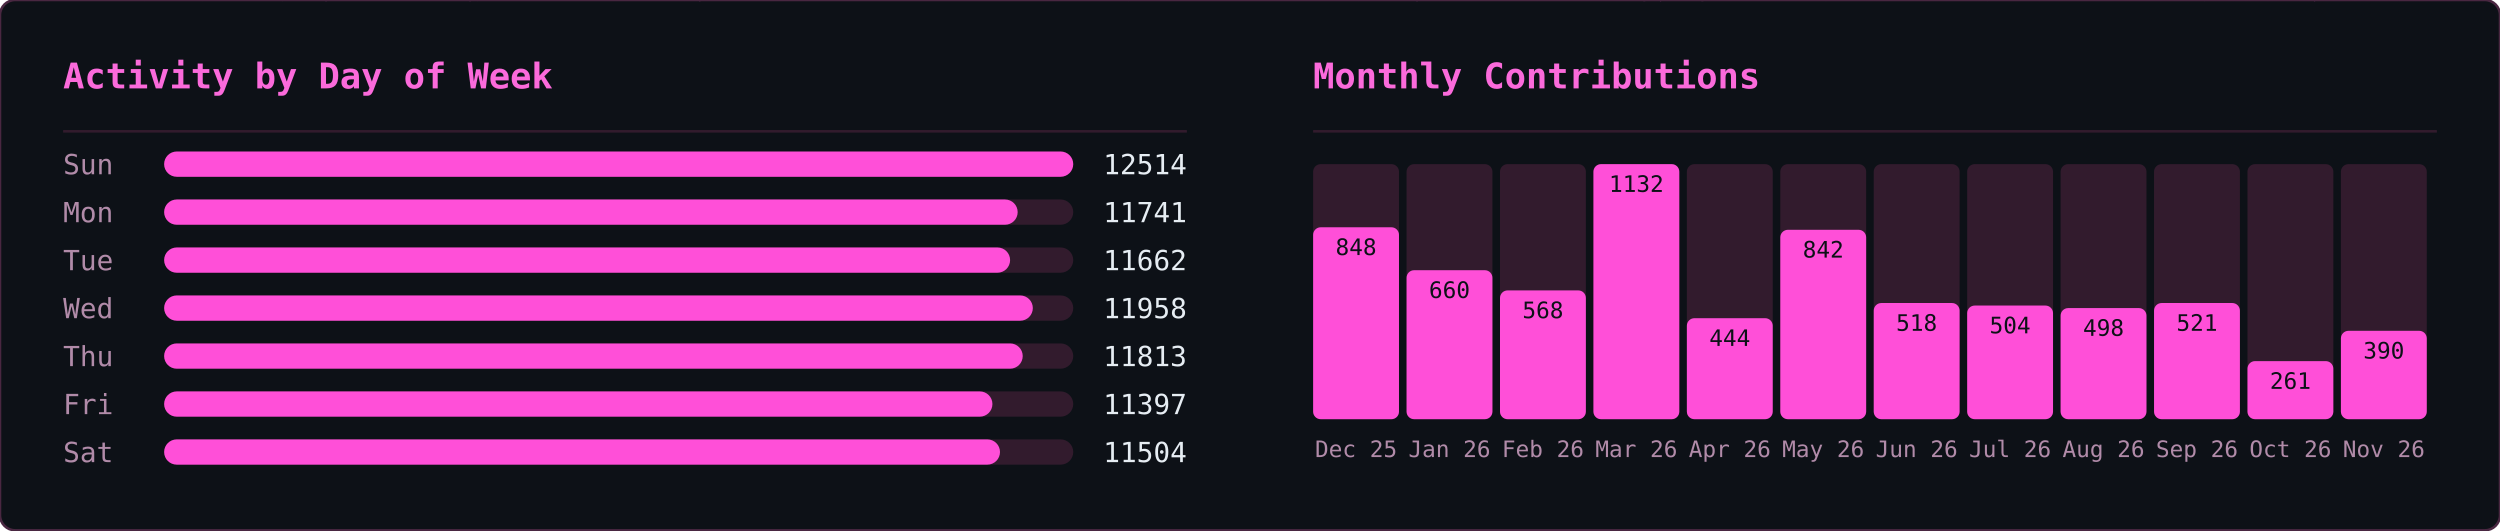
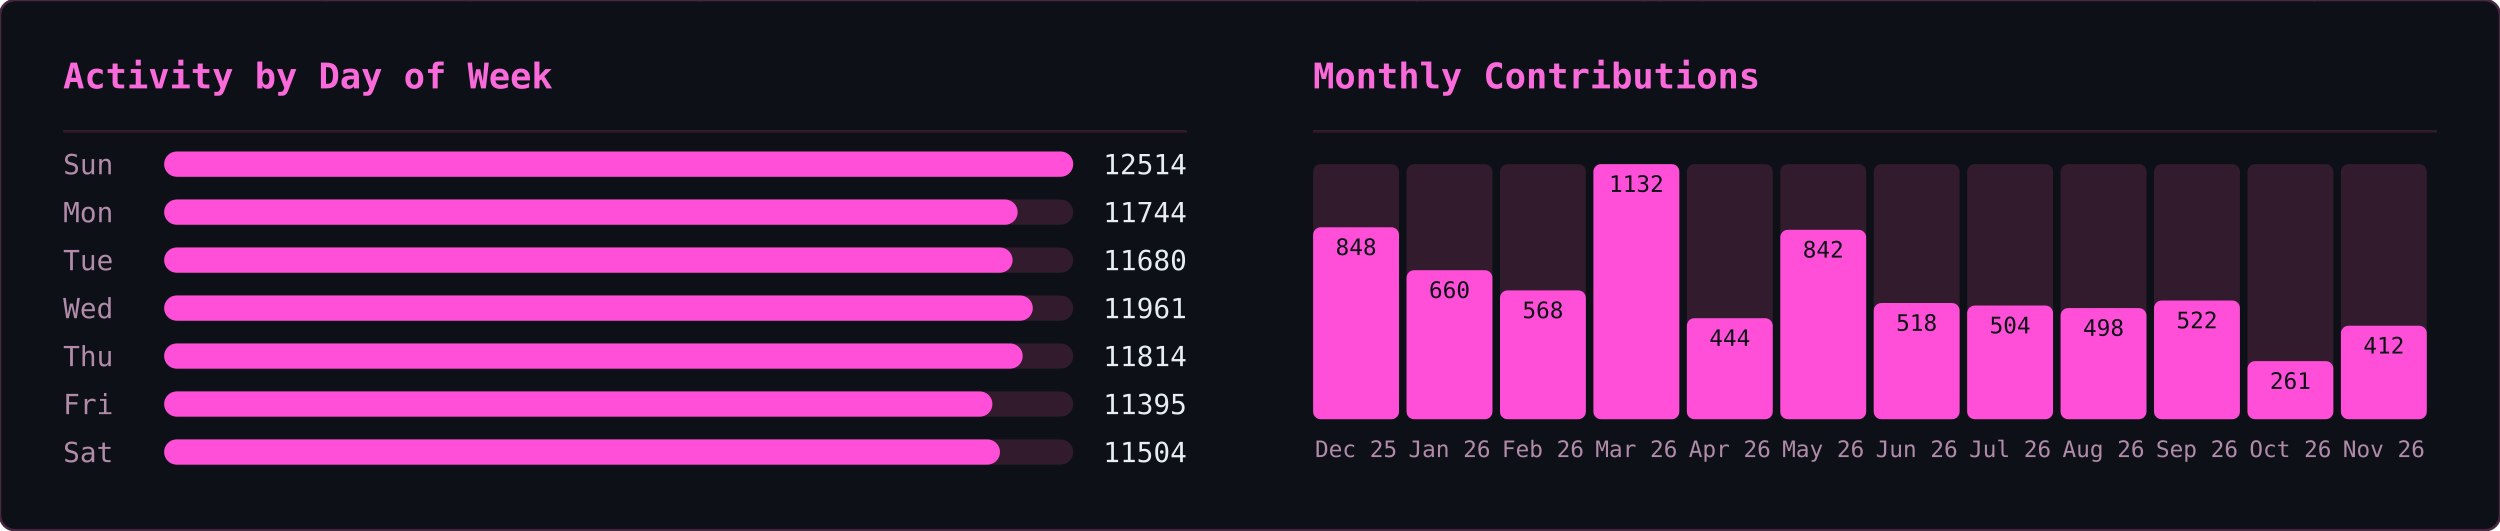
<svg xmlns="http://www.w3.org/2000/svg" width="990" height="210" viewBox="0 0 990 210">
  <defs>
    <clipPath id="row-clip">
      <rect width="990" height="210" rx="6" />
    </clipPath>
  </defs>
  <rect width="990" height="210" rx="6" fill="#0d1117" />
  <g clip-path="url(#row-clip)">
    <g transform="translate(0,0)">
      <g opacity="0.22" font-family="monospace" font-size="12">
        <style>@keyframes ghm3s0{from{transform:translateY(-46px)}to{transform:translateY(224px)}}@keyframes ghm4s0{from{transform:translateY(-60px)}to{transform:translateY(224px)}}@keyframes ghm5s0{from{transform:translateY(-74px)}to{transform:translateY(224px)}}@keyframes ghm6s0{from{transform:translateY(-88px)}to{transform:translateY(224px)}}</style>
        <g fill="#ff4fd8" style="animation:ghm5s0 1.57s linear -0.90s infinite">
          <text x="476">ﾇ</text>
          <text x="476" y="-14" opacity=".83">ｽ</text>
          <text x="476" y="-28" opacity=".67">ｩ</text>
          <text x="476" y="-42" opacity=".5">ﾍ</text>
          <text x="476" y="-56" opacity=".33">ﾕ</text>
          <text x="476" y="-70" opacity=".17">0</text>
        </g>
        <g fill="#ff4fd8" style="animation:ghm5s0 2.57s linear -0.67s infinite">
          <text x="444">ﾓ</text>
          <text x="444" y="-14" opacity=".83">ｱ</text>
          <text x="444" y="-28" opacity=".67">ｿ</text>
          <text x="444" y="-42" opacity=".5">ｭ</text>
          <text x="444" y="-56" opacity=".33">ﾅ</text>
          <text x="444" y="-70" opacity=".17">ﾑ</text>
        </g>
        <g fill="#ff4fd8" style="animation:ghm5s0 2.51s linear -1.71s infinite">
          <text x="440">ﾋ</text>
          <text x="440" y="-14" opacity=".83">9</text>
          <text x="440" y="-28" opacity=".67">ﾁ</text>
          <text x="440" y="-42" opacity=".5">ｭ</text>
          <text x="440" y="-56" opacity=".33">ｸ</text>
          <text x="440" y="-70" opacity=".17">7</text>
        </g>
        <g fill="#ff4fd8" style="animation:ghm4s0 1.66s linear -0.21s infinite">
          <text x="442">ｵ</text>
          <text x="442" y="-14" opacity=".8">ｹ</text>
          <text x="442" y="-28" opacity=".6">ﾄ</text>
          <text x="442" y="-42" opacity=".4">ﾖ</text>
          <text x="442" y="-56" opacity=".2">ﾀ</text>
        </g>
        <g fill="#ff4fd8" style="animation:ghm4s0 2.92s linear -0.26s infinite">
          <text x="110">ｧ</text>
          <text x="110" y="-14" opacity=".8">ﾃ</text>
          <text x="110" y="-28" opacity=".6">ｻ</text>
          <text x="110" y="-42" opacity=".4">0</text>
          <text x="110" y="-56" opacity=".2">ﾁ</text>
        </g>
        <g fill="#ff4fd8" style="animation:ghm4s0 1.75s linear -0.48s infinite">
          <text x="353">ﾁ</text>
          <text x="353" y="-14" opacity=".8">ﾉ</text>
          <text x="353" y="-28" opacity=".6">ｶ</text>
          <text x="353" y="-42" opacity=".4">ｶ</text>
          <text x="353" y="-56" opacity=".2">ﾄ</text>
        </g>
        <g fill="#ff4fd8" style="animation:ghm6s0 2.64s linear -1.35s infinite">
          <text x="88">ﾉ</text>
          <text x="88" y="-14" opacity=".86">ﾉ</text>
          <text x="88" y="-28" opacity=".71">ﾖ</text>
          <text x="88" y="-42" opacity=".57">0</text>
          <text x="88" y="-56" opacity=".43">ﾙ</text>
          <text x="88" y="-70" opacity=".29">1</text>
          <text x="88" y="-84" opacity=".14">ﾓ</text>
        </g>
        <g fill="#ff4fd8" style="animation:ghm5s0 2.42s linear -1.66s infinite">
          <text x="307">ﾔ</text>
          <text x="307" y="-14" opacity=".83">ﾘ</text>
          <text x="307" y="-28" opacity=".67">ﾀ</text>
          <text x="307" y="-42" opacity=".5">ｬ</text>
          <text x="307" y="-56" opacity=".33">4</text>
          <text x="307" y="-70" opacity=".17">ｧ</text>
        </g>
        <g fill="#ff4fd8" style="animation:ghm4s0 2.46s linear -1.82s infinite">
          <text x="96">ｭ</text>
          <text x="96" y="-14" opacity=".8">ｲ</text>
          <text x="96" y="-28" opacity=".6">ﾝ</text>
          <text x="96" y="-42" opacity=".4">ﾖ</text>
          <text x="96" y="-56" opacity=".2">ｶ</text>
        </g>
        <g fill="#ff4fd8" style="animation:ghm4s0 3.04s linear -1.71s infinite">
          <text x="429">ｸ</text>
          <text x="429" y="-14" opacity=".8">ﾎ</text>
          <text x="429" y="-28" opacity=".6">ﾆ</text>
          <text x="429" y="-42" opacity=".4">ｶ</text>
          <text x="429" y="-56" opacity=".2">ｫ</text>
        </g>
        <g fill="#ff4fd8" style="animation:ghm3s0 2.55s linear -1.75s infinite">
          <text x="181">ﾌ</text>
          <text x="181" y="-14" opacity=".75">ﾆ</text>
          <text x="181" y="-28" opacity=".5">ﾍ</text>
          <text x="181" y="-42" opacity=".25">5</text>
        </g>
        <g fill="#ff4fd8" style="animation:ghm4s0 1.59s linear -0.66s infinite">
          <text x="71">3</text>
          <text x="71" y="-14" opacity=".8">ｽ</text>
          <text x="71" y="-28" opacity=".6">ｼ</text>
          <text x="71" y="-42" opacity=".4">ﾍ</text>
          <text x="71" y="-56" opacity=".2">ﾚ</text>
        </g>
        <g fill="#ff4fd8" style="animation:ghm5s0 3.02s linear -0.47s infinite">
          <text x="55">ｳ</text>
          <text x="55" y="-14" opacity=".83">ﾔ</text>
          <text x="55" y="-28" opacity=".67">ﾃ</text>
          <text x="55" y="-42" opacity=".5">ｵ</text>
          <text x="55" y="-56" opacity=".33">ｫ</text>
          <text x="55" y="-70" opacity=".17">ﾃ</text>
        </g>
        <g fill="#ff4fd8" style="animation:ghm5s0 2.28s linear -1.06s infinite">
          <text x="258">2</text>
          <text x="258" y="-14" opacity=".83">ｪ</text>
          <text x="258" y="-28" opacity=".67">ｽ</text>
          <text x="258" y="-42" opacity=".5">ﾖ</text>
          <text x="258" y="-56" opacity=".33">ｯ</text>
          <text x="258" y="-70" opacity=".17">1</text>
        </g>
        <g fill="#ff4fd8" style="animation:ghm3s0 2.93s linear -1.39s infinite">
          <text x="189">7</text>
          <text x="189" y="-14" opacity=".75">ｯ</text>
          <text x="189" y="-28" opacity=".5">ﾈ</text>
          <text x="189" y="-42" opacity=".25">ﾈ</text>
        </g>
        <g fill="#ff4fd8" style="animation:ghm4s0 2.11s linear -1.67s infinite">
          <text x="394">1</text>
          <text x="394" y="-14" opacity=".8">ﾜ</text>
          <text x="394" y="-28" opacity=".6">ﾚ</text>
          <text x="394" y="-42" opacity=".4">ｵ</text>
          <text x="394" y="-56" opacity=".2">ﾂ</text>
        </g>
        <g fill="#ff4fd8" style="animation:ghm6s0 3.13s linear -1.31s infinite">
          <text x="275">ﾗ</text>
          <text x="275" y="-14" opacity=".86">3</text>
          <text x="275" y="-28" opacity=".71">ﾔ</text>
          <text x="275" y="-42" opacity=".57">6</text>
          <text x="275" y="-56" opacity=".43">ﾆ</text>
          <text x="275" y="-70" opacity=".29">ｯ</text>
          <text x="275" y="-84" opacity=".14">ﾗ</text>
        </g>
        <g fill="#ff4fd8" style="animation:ghm6s0 2.90s linear -2.08s infinite">
          <text x="445">ｦ</text>
          <text x="445" y="-14" opacity=".86">ｪ</text>
          <text x="445" y="-28" opacity=".71">8</text>
          <text x="445" y="-42" opacity=".57">ﾕ</text>
          <text x="445" y="-56" opacity=".43">0</text>
          <text x="445" y="-70" opacity=".29">ﾎ</text>
          <text x="445" y="-84" opacity=".14">ﾃ</text>
        </g>
        <g fill="#ff4fd8" style="animation:ghm3s0 2.29s linear -1.19s infinite">
          <text x="275">ｯ</text>
          <text x="275" y="-14" opacity=".75">ﾝ</text>
          <text x="275" y="-28" opacity=".5">ｧ</text>
          <text x="275" y="-42" opacity=".25">ﾝ</text>
        </g>
        <g fill="#ff4fd8" style="animation:ghm5s0 1.52s linear -1.15s infinite">
          <text x="186">ｷ</text>
          <text x="186" y="-14" opacity=".83">ﾊ</text>
          <text x="186" y="-28" opacity=".67">ﾀ</text>
          <text x="186" y="-42" opacity=".5">ﾔ</text>
          <text x="186" y="-56" opacity=".33">ｹ</text>
          <text x="186" y="-70" opacity=".17">ﾔ</text>
        </g>
        <g fill="#ff4fd8" style="animation:ghm6s0 3.11s linear -1.21s infinite">
          <text x="126">ﾈ</text>
          <text x="126" y="-14" opacity=".86">ｪ</text>
          <text x="126" y="-28" opacity=".71">ﾘ</text>
          <text x="126" y="-42" opacity=".57">ｮ</text>
          <text x="126" y="-56" opacity=".43">ﾇ</text>
          <text x="126" y="-70" opacity=".29">ﾎ</text>
          <text x="126" y="-84" opacity=".14">ｸ</text>
        </g>
        <g fill="#ff4fd8" style="animation:ghm5s0 1.79s linear -0.77s infinite">
          <text x="78">ｳ</text>
          <text x="78" y="-14" opacity=".83">ﾝ</text>
          <text x="78" y="-28" opacity=".67">4</text>
          <text x="78" y="-42" opacity=".5">ｻ</text>
          <text x="78" y="-56" opacity=".33">ｿ</text>
          <text x="78" y="-70" opacity=".17">ｨ</text>
        </g>
        <g fill="#ff4fd8" style="animation:ghm3s0 2.50s linear -1.19s infinite">
          <text x="345">2</text>
          <text x="345" y="-14" opacity=".75">ﾆ</text>
          <text x="345" y="-28" opacity=".5">ｱ</text>
          <text x="345" y="-42" opacity=".25">ｸ</text>
        </g>
        <g fill="#ff4fd8" style="animation:ghm4s0 1.86s linear -0.41s infinite">
          <text x="51">ﾚ</text>
          <text x="51" y="-14" opacity=".8">ｱ</text>
          <text x="51" y="-28" opacity=".6">ｱ</text>
          <text x="51" y="-42" opacity=".4">ﾐ</text>
          <text x="51" y="-56" opacity=".2">7</text>
        </g>
        <g fill="#ff4fd8" style="animation:ghm3s0 2.49s linear -2.01s infinite">
          <text x="356">ﾋ</text>
          <text x="356" y="-14" opacity=".75">ﾂ</text>
          <text x="356" y="-28" opacity=".5">ﾃ</text>
          <text x="356" y="-42" opacity=".25">ｦ</text>
        </g>
        <g fill="#ff4fd8" style="animation:ghm4s0 2.99s linear -0.82s infinite">
          <text x="185">ﾔ</text>
          <text x="185" y="-14" opacity=".8">ｿ</text>
          <text x="185" y="-28" opacity=".6">ｱ</text>
          <text x="185" y="-42" opacity=".4">ｼ</text>
          <text x="185" y="-56" opacity=".2">ｷ</text>
        </g>
        <g fill="#ff4fd8" style="animation:ghm6s0 1.89s linear -0.51s infinite">
          <text x="472">ｽ</text>
          <text x="472" y="-14" opacity=".86">ﾍ</text>
          <text x="472" y="-28" opacity=".71">ｧ</text>
          <text x="472" y="-42" opacity=".57">ﾃ</text>
          <text x="472" y="-56" opacity=".43">ｯ</text>
          <text x="472" y="-70" opacity=".29">ﾈ</text>
          <text x="472" y="-84" opacity=".14">ﾐ</text>
        </g>
        <g fill="#ff4fd8" style="animation:ghm5s0 1.72s linear -1.28s infinite">
          <text x="168">ｳ</text>
          <text x="168" y="-14" opacity=".83">ﾝ</text>
          <text x="168" y="-28" opacity=".67">ｪ</text>
          <text x="168" y="-42" opacity=".5">ﾙ</text>
          <text x="168" y="-56" opacity=".33">ﾋ</text>
          <text x="168" y="-70" opacity=".17">ｶ</text>
        </g>
        <g fill="#ff4fd8" style="animation:ghm3s0 3.12s linear -1.67s infinite">
          <text x="81">ﾇ</text>
          <text x="81" y="-14" opacity=".75">ﾉ</text>
          <text x="81" y="-28" opacity=".5">ﾏ</text>
          <text x="81" y="-42" opacity=".25">ﾝ</text>
        </g>
        <g fill="#ff4fd8" style="animation:ghm6s0 2.99s linear -0.61s infinite">
          <text x="269">ｹ</text>
          <text x="269" y="-14" opacity=".86">ｨ</text>
          <text x="269" y="-28" opacity=".71">ｽ</text>
          <text x="269" y="-42" opacity=".57">ﾍ</text>
          <text x="269" y="-56" opacity=".43">ﾄ</text>
          <text x="269" y="-70" opacity=".29">ﾖ</text>
          <text x="269" y="-84" opacity=".14">3</text>
        </g>
        <g fill="#ff4fd8" style="animation:ghm5s0 2.65s linear -0.45s infinite">
          <text x="109">ﾏ</text>
          <text x="109" y="-14" opacity=".83">ﾍ</text>
          <text x="109" y="-28" opacity=".67">0</text>
          <text x="109" y="-42" opacity=".5">ﾛ</text>
          <text x="109" y="-56" opacity=".33">ｮ</text>
          <text x="109" y="-70" opacity=".17">ｫ</text>
        </g>
        <g fill="#ff4fd8" style="animation:ghm6s0 2.26s linear -0.51s infinite">
          <text x="184">ｯ</text>
          <text x="184" y="-14" opacity=".86">3</text>
          <text x="184" y="-28" opacity=".71">ｫ</text>
          <text x="184" y="-42" opacity=".57">ｻ</text>
          <text x="184" y="-56" opacity=".43">ﾓ</text>
          <text x="184" y="-70" opacity=".29">ｩ</text>
          <text x="184" y="-84" opacity=".14">2</text>
        </g>
        <g fill="#ff4fd8" style="animation:ghm6s0 1.89s linear -0.99s infinite">
          <text x="355">ﾔ</text>
          <text x="355" y="-14" opacity=".86">ｸ</text>
          <text x="355" y="-28" opacity=".71">ﾚ</text>
          <text x="355" y="-42" opacity=".57">ﾋ</text>
          <text x="355" y="-56" opacity=".43">ｷ</text>
          <text x="355" y="-70" opacity=".29">ﾃ</text>
          <text x="355" y="-84" opacity=".14">ｵ</text>
        </g>
        <g fill="#ff4fd8" style="animation:ghm4s0 1.79s linear -0.10s infinite">
          <text x="111">ｼ</text>
          <text x="111" y="-14" opacity=".8">ﾁ</text>
          <text x="111" y="-28" opacity=".6">ｯ</text>
          <text x="111" y="-42" opacity=".4">1</text>
          <text x="111" y="-56" opacity=".2">ｫ</text>
        </g>
        <g fill="#ff4fd8" style="animation:ghm5s0 2.21s linear -1.23s infinite">
          <text x="22">ﾎ</text>
          <text x="22" y="-14" opacity=".83">ﾏ</text>
          <text x="22" y="-28" opacity=".67">ｹ</text>
          <text x="22" y="-42" opacity=".5">ﾅ</text>
          <text x="22" y="-56" opacity=".33">ｭ</text>
          <text x="22" y="-70" opacity=".17">2</text>
        </g>
        <g fill="#ff4fd8" style="animation:ghm6s0 2.09s linear -1.27s infinite">
          <text x="342">ｭ</text>
          <text x="342" y="-14" opacity=".86">ﾐ</text>
          <text x="342" y="-28" opacity=".71">ｷ</text>
          <text x="342" y="-42" opacity=".57">ｱ</text>
          <text x="342" y="-56" opacity=".43">ﾒ</text>
          <text x="342" y="-70" opacity=".29">ｿ</text>
          <text x="342" y="-84" opacity=".14">ｴ</text>
        </g>
        <g fill="#ff4fd8" style="animation:ghm5s0 1.63s linear -0.77s infinite">
          <text x="351">ﾆ</text>
          <text x="351" y="-14" opacity=".83">ｫ</text>
          <text x="351" y="-28" opacity=".67">ｬ</text>
          <text x="351" y="-42" opacity=".5">ﾇ</text>
          <text x="351" y="-56" opacity=".33">ｫ</text>
          <text x="351" y="-70" opacity=".17">1</text>
        </g>
        <g fill="#ff4fd8" style="animation:ghm5s0 2.48s linear -0.01s infinite">
          <text x="196">9</text>
          <text x="196" y="-14" opacity=".83">ｨ</text>
          <text x="196" y="-28" opacity=".67">ﾉ</text>
          <text x="196" y="-42" opacity=".5">ｸ</text>
          <text x="196" y="-56" opacity=".33">ﾋ</text>
          <text x="196" y="-70" opacity=".17">ｦ</text>
        </g>
      </g>
    </g>
    <g transform="translate(495,0)">
      <g opacity="0.22" font-family="monospace" font-size="12">
        <style>@keyframes gmo3s1{from{transform:translateY(-46px)}to{transform:translateY(224px)}}@keyframes gmo4s1{from{transform:translateY(-60px)}to{transform:translateY(224px)}}@keyframes gmo5s1{from{transform:translateY(-74px)}to{transform:translateY(224px)}}@keyframes gmo6s1{from{transform:translateY(-88px)}to{transform:translateY(224px)}}</style>
        <g fill="#ff4fd8" style="animation:gmo3s1 3.17s linear -1.98s infinite">
          <text x="41">ｹ</text>
          <text x="41" y="-14" opacity=".75">ﾏ</text>
          <text x="41" y="-28" opacity=".5">ｽ</text>
          <text x="41" y="-42" opacity=".25">ﾔ</text>
        </g>
        <g fill="#ff4fd8" style="animation:gmo6s1 2.45s linear -0.88s infinite">
          <text x="289">ｷ</text>
          <text x="289" y="-14" opacity=".86">ﾕ</text>
          <text x="289" y="-28" opacity=".71">ﾜ</text>
          <text x="289" y="-42" opacity=".57">ﾐ</text>
          <text x="289" y="-56" opacity=".43">ﾚ</text>
          <text x="289" y="-70" opacity=".29">ﾅ</text>
          <text x="289" y="-84" opacity=".14">ｯ</text>
        </g>
        <g fill="#ff4fd8" style="animation:gmo4s1 2.51s linear -1.82s infinite">
          <text x="33">ﾒ</text>
          <text x="33" y="-14" opacity=".8">ｶ</text>
          <text x="33" y="-28" opacity=".6">ｴ</text>
          <text x="33" y="-42" opacity=".4">ﾄ</text>
          <text x="33" y="-56" opacity=".2">ﾎ</text>
        </g>
        <g fill="#ff4fd8" style="animation:gmo4s1 3.01s linear -2.72s infinite">
          <text x="153">ﾈ</text>
          <text x="153" y="-14" opacity=".8">ﾊ</text>
          <text x="153" y="-28" opacity=".6">ｾ</text>
          <text x="153" y="-42" opacity=".4">ﾅ</text>
          <text x="153" y="-56" opacity=".2">ﾌ</text>
        </g>
        <g fill="#ff4fd8" style="animation:gmo6s1 2.14s linear -0.03s infinite">
          <text x="23">ｭ</text>
          <text x="23" y="-14" opacity=".86">ﾍ</text>
          <text x="23" y="-28" opacity=".71">ﾋ</text>
          <text x="23" y="-42" opacity=".57">ｼ</text>
          <text x="23" y="-56" opacity=".43">ｻ</text>
          <text x="23" y="-70" opacity=".29">ﾝ</text>
          <text x="23" y="-84" opacity=".14">ｷ</text>
        </g>
        <g fill="#ff4fd8" style="animation:gmo4s1 1.74s linear -1.14s infinite">
          <text x="153">ﾐ</text>
          <text x="153" y="-14" opacity=".8">ﾍ</text>
          <text x="153" y="-28" opacity=".6">2</text>
          <text x="153" y="-42" opacity=".4">ﾙ</text>
          <text x="153" y="-56" opacity=".2">ｺ</text>
        </g>
        <g fill="#ff4fd8" style="animation:gmo3s1 3.16s linear -0.73s infinite">
          <text x="97">ｫ</text>
          <text x="97" y="-14" opacity=".75">ｵ</text>
          <text x="97" y="-28" opacity=".5">ﾄ</text>
          <text x="97" y="-42" opacity=".25">ﾂ</text>
        </g>
        <g fill="#ff4fd8" style="animation:gmo3s1 2.15s linear -0.54s infinite">
          <text x="235">ﾙ</text>
          <text x="235" y="-14" opacity=".75">ﾒ</text>
          <text x="235" y="-28" opacity=".5">ｿ</text>
          <text x="235" y="-42" opacity=".25">ｩ</text>
        </g>
        <g fill="#ff4fd8" style="animation:gmo6s1 3.18s linear -1.02s infinite">
          <text x="79">ｫ</text>
          <text x="79" y="-14" opacity=".86">6</text>
          <text x="79" y="-28" opacity=".71">ﾈ</text>
          <text x="79" y="-42" opacity=".57">ﾜ</text>
          <text x="79" y="-56" opacity=".43">ｪ</text>
          <text x="79" y="-70" opacity=".29">ﾃ</text>
          <text x="79" y="-84" opacity=".14">ﾆ</text>
        </g>
        <g fill="#ff4fd8" style="animation:gmo5s1 2.86s linear -0.76s infinite">
          <text x="401">ﾗ</text>
          <text x="401" y="-14" opacity=".83">ﾐ</text>
          <text x="401" y="-28" opacity=".67">ｺ</text>
          <text x="401" y="-42" opacity=".5">3</text>
          <text x="401" y="-56" opacity=".33">3</text>
          <text x="401" y="-70" opacity=".17">4</text>
        </g>
        <g fill="#ff4fd8" style="animation:gmo6s1 1.60s linear -1.57s infinite">
          <text x="364">ﾚ</text>
          <text x="364" y="-14" opacity=".86">ﾉ</text>
          <text x="364" y="-28" opacity=".71">0</text>
          <text x="364" y="-42" opacity=".57">ﾉ</text>
          <text x="364" y="-56" opacity=".43">ﾒ</text>
          <text x="364" y="-70" opacity=".29">ｴ</text>
          <text x="364" y="-84" opacity=".14">ｩ</text>
        </g>
        <g fill="#ff4fd8" style="animation:gmo4s1 2.72s linear -0.83s infinite">
          <text x="225">ｷ</text>
          <text x="225" y="-14" opacity=".8">2</text>
          <text x="225" y="-28" opacity=".6">6</text>
          <text x="225" y="-42" opacity=".4">ﾌ</text>
          <text x="225" y="-56" opacity=".2">ｱ</text>
        </g>
        <g fill="#ff4fd8" style="animation:gmo4s1 2.22s linear -0.60s infinite">
          <text x="201">ﾄ</text>
          <text x="201" y="-14" opacity=".8">1</text>
          <text x="201" y="-28" opacity=".6">ﾘ</text>
          <text x="201" y="-42" opacity=".4">ｯ</text>
          <text x="201" y="-56" opacity=".2">ｼ</text>
        </g>
        <g fill="#ff4fd8" style="animation:gmo6s1 1.79s linear -0.36s infinite">
          <text x="86">ﾃ</text>
          <text x="86" y="-14" opacity=".86">ﾛ</text>
          <text x="86" y="-28" opacity=".71">ｱ</text>
          <text x="86" y="-42" opacity=".57">ﾆ</text>
          <text x="86" y="-56" opacity=".43">ﾓ</text>
          <text x="86" y="-70" opacity=".29">ﾛ</text>
          <text x="86" y="-84" opacity=".14">ｴ</text>
        </g>
        <g fill="#ff4fd8" style="animation:gmo4s1 2.06s linear -1.98s infinite">
          <text x="376">ｧ</text>
          <text x="376" y="-14" opacity=".8">ﾛ</text>
          <text x="376" y="-28" opacity=".6">ﾁ</text>
          <text x="376" y="-42" opacity=".4">ｱ</text>
          <text x="376" y="-56" opacity=".2">ﾎ</text>
        </g>
        <g fill="#ff4fd8" style="animation:gmo6s1 3.12s linear -2.07s infinite">
          <text x="71">5</text>
          <text x="71" y="-14" opacity=".86">ｼ</text>
          <text x="71" y="-28" opacity=".71">ｩ</text>
          <text x="71" y="-42" opacity=".57">0</text>
          <text x="71" y="-56" opacity=".43">ﾋ</text>
          <text x="71" y="-70" opacity=".29">ｫ</text>
          <text x="71" y="-84" opacity=".14">ﾏ</text>
        </g>
        <g fill="#ff4fd8" style="animation:gmo4s1 2.05s linear -0.96s infinite">
          <text x="161">ﾀ</text>
          <text x="161" y="-14" opacity=".8">0</text>
          <text x="161" y="-28" opacity=".6">ｲ</text>
          <text x="161" y="-42" opacity=".4">2</text>
          <text x="161" y="-56" opacity=".2">6</text>
        </g>
        <g fill="#ff4fd8" style="animation:gmo3s1 2.52s linear -1.49s infinite">
          <text x="334">6</text>
          <text x="334" y="-14" opacity=".75">ｺ</text>
          <text x="334" y="-28" opacity=".5">ﾂ</text>
          <text x="334" y="-42" opacity=".25">ｶ</text>
        </g>
        <g fill="#ff4fd8" style="animation:gmo6s1 3.05s linear -0.04s infinite">
          <text x="178">ｼ</text>
          <text x="178" y="-14" opacity=".86">ｫ</text>
          <text x="178" y="-28" opacity=".71">ｻ</text>
          <text x="178" y="-42" opacity=".57">ﾝ</text>
          <text x="178" y="-56" opacity=".43">ｭ</text>
          <text x="178" y="-70" opacity=".29">2</text>
          <text x="178" y="-84" opacity=".14">ﾌ</text>
        </g>
        <g fill="#ff4fd8" style="animation:gmo5s1 1.75s linear -0.88s infinite">
          <text x="354">0</text>
          <text x="354" y="-14" opacity=".83">ｯ</text>
          <text x="354" y="-28" opacity=".67">ｾ</text>
          <text x="354" y="-42" opacity=".5">ﾍ</text>
          <text x="354" y="-56" opacity=".33">ﾍ</text>
          <text x="354" y="-70" opacity=".17">ﾚ</text>
        </g>
        <g fill="#ff4fd8" style="animation:gmo6s1 2.59s linear -1.04s infinite">
          <text x="376">ﾕ</text>
          <text x="376" y="-14" opacity=".86">ﾔ</text>
          <text x="376" y="-28" opacity=".71">5</text>
          <text x="376" y="-42" opacity=".57">ﾊ</text>
          <text x="376" y="-56" opacity=".43">ｸ</text>
          <text x="376" y="-70" opacity=".29">ﾂ</text>
          <text x="376" y="-84" opacity=".14">4</text>
        </g>
        <g fill="#ff4fd8" style="animation:gmo6s1 1.78s linear -0.41s infinite">
          <text x="420">ﾀ</text>
          <text x="420" y="-14" opacity=".86">ｪ</text>
          <text x="420" y="-28" opacity=".71">ｮ</text>
          <text x="420" y="-42" opacity=".57">ｩ</text>
          <text x="420" y="-56" opacity=".43">ｪ</text>
          <text x="420" y="-70" opacity=".29">ﾚ</text>
          <text x="420" y="-84" opacity=".14">1</text>
        </g>
        <g fill="#ff4fd8" style="animation:gmo4s1 2.87s linear -1.77s infinite">
          <text x="176">ﾈ</text>
          <text x="176" y="-14" opacity=".8">ﾀ</text>
          <text x="176" y="-28" opacity=".6">ﾒ</text>
          <text x="176" y="-42" opacity=".4">ｫ</text>
          <text x="176" y="-56" opacity=".2">ﾔ</text>
        </g>
        <g fill="#ff4fd8" style="animation:gmo6s1 2.10s linear -0.39s infinite">
          <text x="139">ｶ</text>
          <text x="139" y="-14" opacity=".86">ｨ</text>
          <text x="139" y="-28" opacity=".71">ｼ</text>
          <text x="139" y="-42" opacity=".57">ﾘ</text>
          <text x="139" y="-56" opacity=".43">ｽ</text>
          <text x="139" y="-70" opacity=".29">ﾆ</text>
          <text x="139" y="-84" opacity=".14">ｴ</text>
        </g>
        <g fill="#ff4fd8" style="animation:gmo3s1 1.56s linear -0.69s infinite">
          <text x="112">ｸ</text>
          <text x="112" y="-14" opacity=".75">1</text>
          <text x="112" y="-28" opacity=".5">ｭ</text>
          <text x="112" y="-42" opacity=".25">6</text>
        </g>
        <g fill="#ff4fd8" style="animation:gmo6s1 2.70s linear -2.64s infinite">
          <text x="190">ﾇ</text>
          <text x="190" y="-14" opacity=".86">0</text>
          <text x="190" y="-28" opacity=".71">ﾋ</text>
          <text x="190" y="-42" opacity=".57">ｦ</text>
          <text x="190" y="-56" opacity=".43">ﾂ</text>
          <text x="190" y="-70" opacity=".29">ﾘ</text>
          <text x="190" y="-84" opacity=".14">2</text>
        </g>
        <g fill="#ff4fd8" style="animation:gmo6s1 2.67s linear -1.16s infinite">
          <text x="302">ﾁ</text>
          <text x="302" y="-14" opacity=".86">ｯ</text>
          <text x="302" y="-28" opacity=".71">ｿ</text>
          <text x="302" y="-42" opacity=".57">ｾ</text>
          <text x="302" y="-56" opacity=".43">ｴ</text>
          <text x="302" y="-70" opacity=".29">ﾜ</text>
          <text x="302" y="-84" opacity=".14">ｯ</text>
        </g>
        <g fill="#ff4fd8" style="animation:gmo5s1 2.94s linear -0.60s infinite">
          <text x="274">ﾅ</text>
          <text x="274" y="-14" opacity=".83">ﾃ</text>
          <text x="274" y="-28" opacity=".67">2</text>
          <text x="274" y="-42" opacity=".5">4</text>
          <text x="274" y="-56" opacity=".33">ｸ</text>
          <text x="274" y="-70" opacity=".17">ﾆ</text>
        </g>
        <g fill="#ff4fd8" style="animation:gmo3s1 2.07s linear -1.69s infinite">
          <text x="25">ﾐ</text>
          <text x="25" y="-14" opacity=".75">ｯ</text>
          <text x="25" y="-28" opacity=".5">ﾛ</text>
          <text x="25" y="-42" opacity=".25">ｺ</text>
        </g>
        <g fill="#ff4fd8" style="animation:gmo3s1 1.80s linear -0.49s infinite">
          <text x="218">ﾐ</text>
          <text x="218" y="-14" opacity=".75">ｬ</text>
          <text x="218" y="-28" opacity=".5">ｾ</text>
          <text x="218" y="-42" opacity=".25">ﾌ</text>
        </g>
        <g fill="#ff4fd8" style="animation:gmo3s1 1.76s linear -0.68s infinite">
          <text x="182">0</text>
          <text x="182" y="-14" opacity=".75">ﾒ</text>
          <text x="182" y="-28" opacity=".5">7</text>
          <text x="182" y="-42" opacity=".25">ｵ</text>
        </g>
        <g fill="#ff4fd8" style="animation:gmo5s1 2.53s linear -1.66s infinite">
          <text x="63">ﾈ</text>
          <text x="63" y="-14" opacity=".83">ｷ</text>
          <text x="63" y="-28" opacity=".67">ﾝ</text>
          <text x="63" y="-42" opacity=".5">ﾄ</text>
          <text x="63" y="-56" opacity=".33">ﾃ</text>
          <text x="63" y="-70" opacity=".17">ﾛ</text>
        </g>
        <g fill="#ff4fd8" style="animation:gmo3s1 1.81s linear -0.67s infinite">
          <text x="179">1</text>
          <text x="179" y="-14" opacity=".75">ｺ</text>
          <text x="179" y="-28" opacity=".5">ﾚ</text>
          <text x="179" y="-42" opacity=".25">ｸ</text>
        </g>
        <g fill="#ff4fd8" style="animation:gmo4s1 1.77s linear -1.62s infinite">
          <text x="415">4</text>
          <text x="415" y="-14" opacity=".8">ﾅ</text>
          <text x="415" y="-28" opacity=".6">ｩ</text>
          <text x="415" y="-42" opacity=".4">ﾏ</text>
          <text x="415" y="-56" opacity=".2">ﾚ</text>
        </g>
        <g fill="#ff4fd8" style="animation:gmo5s1 2.31s linear -1.28s infinite">
          <text x="247">ﾄ</text>
          <text x="247" y="-14" opacity=".83">ﾉ</text>
          <text x="247" y="-28" opacity=".67">ﾙ</text>
          <text x="247" y="-42" opacity=".5">9</text>
          <text x="247" y="-56" opacity=".33">ﾈ</text>
          <text x="247" y="-70" opacity=".17">ﾎ</text>
        </g>
        <g fill="#ff4fd8" style="animation:gmo4s1 2.09s linear -1.70s infinite">
          <text x="103">ﾋ</text>
          <text x="103" y="-14" opacity=".8">8</text>
          <text x="103" y="-28" opacity=".6">ﾆ</text>
          <text x="103" y="-42" opacity=".4">ﾀ</text>
          <text x="103" y="-56" opacity=".2">ｪ</text>
        </g>
        <g fill="#ff4fd8" style="animation:gmo4s1 2.94s linear -0.05s infinite">
          <text x="311">ﾅ</text>
          <text x="311" y="-14" opacity=".8">ｿ</text>
          <text x="311" y="-28" opacity=".6">ﾖ</text>
          <text x="311" y="-42" opacity=".4">ﾃ</text>
          <text x="311" y="-56" opacity=".2">ﾖ</text>
        </g>
        <g fill="#ff4fd8" style="animation:gmo4s1 2.92s linear -1.30s infinite">
          <text x="298">ﾕ</text>
          <text x="298" y="-14" opacity=".8">ﾏ</text>
          <text x="298" y="-28" opacity=".6">ﾕ</text>
          <text x="298" y="-42" opacity=".4">ｺ</text>
          <text x="298" y="-56" opacity=".2">ｲ</text>
        </g>
      </g>
    </g>
  </g>
  <rect width="990" height="210" rx="6" fill="none" stroke="#492741" stroke-width="1" />
  <g transform="translate(0,0)">
    <text x="25" y="35" font-family="monospace" font-size="14" font-weight="600" fill="#fb6adb">Activity by Day of Week</text>
    <line x1="25" y1="52" x2="470" y2="52" stroke="#321b2d" stroke-width="1" />
    <text x="25" y="69" font-family="monospace" font-size="11" fill="#b18ba9">Sun</text>
    <rect x="65" y="60" width="360" height="10" rx="5" fill="#321b2d" />
    <rect x="65" y="60" width="360" height="10" rx="5" fill="#ff4fd8" />
    <text x="470" y="69" text-anchor="end" font-family="monospace" font-size="11" fill="#e6edf3">12514</text>
    <text x="25" y="88" font-family="monospace" font-size="11" fill="#b18ba9">Mon</text>
    <rect x="65" y="79" width="360" height="10" rx="5" fill="#321b2d" />
    <rect x="65" y="79" width="338" height="10" rx="5" fill="#ff4fd8" />
-     <text x="470" y="88" text-anchor="end" font-family="monospace" font-size="11" fill="#e6edf3">11741</text>
+     <text x="470" y="88" text-anchor="end" font-family="monospace" font-size="11" fill="#e6edf3">11744</text>
    <text x="25" y="107" font-family="monospace" font-size="11" fill="#b18ba9">Tue</text>
    <rect x="65" y="98" width="360" height="10" rx="5" fill="#321b2d" />
-     <rect x="65" y="98" width="335" height="10" rx="5" fill="#ff4fd8" />
-     <text x="470" y="107" text-anchor="end" font-family="monospace" font-size="11" fill="#e6edf3">11662</text>
+     <rect x="65" y="98" width="336" height="10" rx="5" fill="#ff4fd8" />
+     <text x="470" y="107" text-anchor="end" font-family="monospace" font-size="11" fill="#e6edf3">11680</text>
    <text x="25" y="126" font-family="monospace" font-size="11" fill="#b18ba9">Wed</text>
    <rect x="65" y="117" width="360" height="10" rx="5" fill="#321b2d" />
    <rect x="65" y="117" width="344" height="10" rx="5" fill="#ff4fd8" />
-     <text x="470" y="126" text-anchor="end" font-family="monospace" font-size="11" fill="#e6edf3">11958</text>
+     <text x="470" y="126" text-anchor="end" font-family="monospace" font-size="11" fill="#e6edf3">11961</text>
    <text x="25" y="145" font-family="monospace" font-size="11" fill="#b18ba9">Thu</text>
    <rect x="65" y="136" width="360" height="10" rx="5" fill="#321b2d" />
    <rect x="65" y="136" width="340" height="10" rx="5" fill="#ff4fd8" />
-     <text x="470" y="145" text-anchor="end" font-family="monospace" font-size="11" fill="#e6edf3">11813</text>
+     <text x="470" y="145" text-anchor="end" font-family="monospace" font-size="11" fill="#e6edf3">11814</text>
    <text x="25" y="164" font-family="monospace" font-size="11" fill="#b18ba9">Fri</text>
    <rect x="65" y="155" width="360" height="10" rx="5" fill="#321b2d" />
    <rect x="65" y="155" width="328" height="10" rx="5" fill="#ff4fd8" />
-     <text x="470" y="164" text-anchor="end" font-family="monospace" font-size="11" fill="#e6edf3">11397</text>
+     <text x="470" y="164" text-anchor="end" font-family="monospace" font-size="11" fill="#e6edf3">11395</text>
    <text x="25" y="183" font-family="monospace" font-size="11" fill="#b18ba9">Sat</text>
    <rect x="65" y="174" width="360" height="10" rx="5" fill="#321b2d" />
    <rect x="65" y="174" width="331" height="10" rx="5" fill="#ff4fd8" />
    <text x="470" y="183" text-anchor="end" font-family="monospace" font-size="11" fill="#e6edf3">11504</text>
  </g>
  <g transform="translate(495,0)">
    <text x="25" y="35" font-family="monospace" font-size="14" font-weight="600" fill="#fb6adb">Monthly Contributions</text>
    <line x1="25" y1="52" x2="470" y2="52" stroke="#321b2d" stroke-width="1" />
    <rect x="25" y="65" width="34" height="101" rx="3" fill="#321b2d" />
    <rect x="25" y="90" width="34" height="76" rx="3" fill="#ff4fd8" />
    <text x="42" y="181" text-anchor="middle" font-family="monospace" font-size="9" fill="#b18ba9">Dec 25</text>
    <text x="42" y="101" text-anchor="middle" font-family="monospace" font-size="9" fill="#0d1117">848</text>
    <rect x="62" y="65" width="34" height="101" rx="3" fill="#321b2d" />
    <rect x="62" y="107" width="34" height="59" rx="3" fill="#ff4fd8" />
    <text x="79" y="181" text-anchor="middle" font-family="monospace" font-size="9" fill="#b18ba9">Jan 26</text>
    <text x="79" y="118" text-anchor="middle" font-family="monospace" font-size="9" fill="#0d1117">660</text>
    <rect x="99" y="65" width="34" height="101" rx="3" fill="#321b2d" />
    <rect x="99" y="115" width="34" height="51" rx="3" fill="#ff4fd8" />
    <text x="116" y="181" text-anchor="middle" font-family="monospace" font-size="9" fill="#b18ba9">Feb 26</text>
    <text x="116" y="126" text-anchor="middle" font-family="monospace" font-size="9" fill="#0d1117">568</text>
    <rect x="136" y="65" width="34" height="101" rx="3" fill="#321b2d" />
    <rect x="136" y="65" width="34" height="101" rx="3" fill="#ff4fd8" />
    <text x="153" y="181" text-anchor="middle" font-family="monospace" font-size="9" fill="#b18ba9">Mar 26</text>
    <text x="153" y="76" text-anchor="middle" font-family="monospace" font-size="9" fill="#0d1117">1132</text>
    <rect x="173" y="65" width="34" height="101" rx="3" fill="#321b2d" />
    <rect x="173" y="126" width="34" height="40" rx="3" fill="#ff4fd8" />
    <text x="190" y="181" text-anchor="middle" font-family="monospace" font-size="9" fill="#b18ba9">Apr 26</text>
    <text x="190" y="137" text-anchor="middle" font-family="monospace" font-size="9" fill="#0d1117">444</text>
    <rect x="210" y="65" width="34" height="101" rx="3" fill="#321b2d" />
    <rect x="210" y="91" width="34" height="75" rx="3" fill="#ff4fd8" />
    <text x="227" y="181" text-anchor="middle" font-family="monospace" font-size="9" fill="#b18ba9">May 26</text>
    <text x="227" y="102" text-anchor="middle" font-family="monospace" font-size="9" fill="#0d1117">842</text>
    <rect x="247" y="65" width="34" height="101" rx="3" fill="#321b2d" />
    <rect x="247" y="120" width="34" height="46" rx="3" fill="#ff4fd8" />
    <text x="264" y="181" text-anchor="middle" font-family="monospace" font-size="9" fill="#b18ba9">Jun 26</text>
    <text x="264" y="131" text-anchor="middle" font-family="monospace" font-size="9" fill="#0d1117">518</text>
    <rect x="284" y="65" width="34" height="101" rx="3" fill="#321b2d" />
    <rect x="284" y="121" width="34" height="45" rx="3" fill="#ff4fd8" />
    <text x="301" y="181" text-anchor="middle" font-family="monospace" font-size="9" fill="#b18ba9">Jul 26</text>
    <text x="301" y="132" text-anchor="middle" font-family="monospace" font-size="9" fill="#0d1117">504</text>
    <rect x="321" y="65" width="34" height="101" rx="3" fill="#321b2d" />
    <rect x="321" y="122" width="34" height="44" rx="3" fill="#ff4fd8" />
    <text x="338" y="181" text-anchor="middle" font-family="monospace" font-size="9" fill="#b18ba9">Aug 26</text>
    <text x="338" y="133" text-anchor="middle" font-family="monospace" font-size="9" fill="#0d1117">498</text>
    <rect x="358" y="65" width="34" height="101" rx="3" fill="#321b2d" />
-     <rect x="358" y="120" width="34" height="46" rx="3" fill="#ff4fd8" />
+     <rect x="358" y="119" width="34" height="47" rx="3" fill="#ff4fd8" />
    <text x="375" y="181" text-anchor="middle" font-family="monospace" font-size="9" fill="#b18ba9">Sep 26</text>
-     <text x="375" y="131" text-anchor="middle" font-family="monospace" font-size="9" fill="#0d1117">521</text>
+     <text x="375" y="130" text-anchor="middle" font-family="monospace" font-size="9" fill="#0d1117">522</text>
    <rect x="395" y="65" width="34" height="101" rx="3" fill="#321b2d" />
    <rect x="395" y="143" width="34" height="23" rx="3" fill="#ff4fd8" />
    <text x="412" y="181" text-anchor="middle" font-family="monospace" font-size="9" fill="#b18ba9">Oct 26</text>
    <text x="412" y="154" text-anchor="middle" font-family="monospace" font-size="9" fill="#0d1117">261</text>
    <rect x="432" y="65" width="34" height="101" rx="3" fill="#321b2d" />
-     <rect x="432" y="131" width="34" height="35" rx="3" fill="#ff4fd8" />
+     <rect x="432" y="129" width="34" height="37" rx="3" fill="#ff4fd8" />
    <text x="449" y="181" text-anchor="middle" font-family="monospace" font-size="9" fill="#b18ba9">Nov 26</text>
-     <text x="449" y="142" text-anchor="middle" font-family="monospace" font-size="9" fill="#0d1117">390</text>
+     <text x="449" y="140" text-anchor="middle" font-family="monospace" font-size="9" fill="#0d1117">412</text>
  </g>
</svg>
